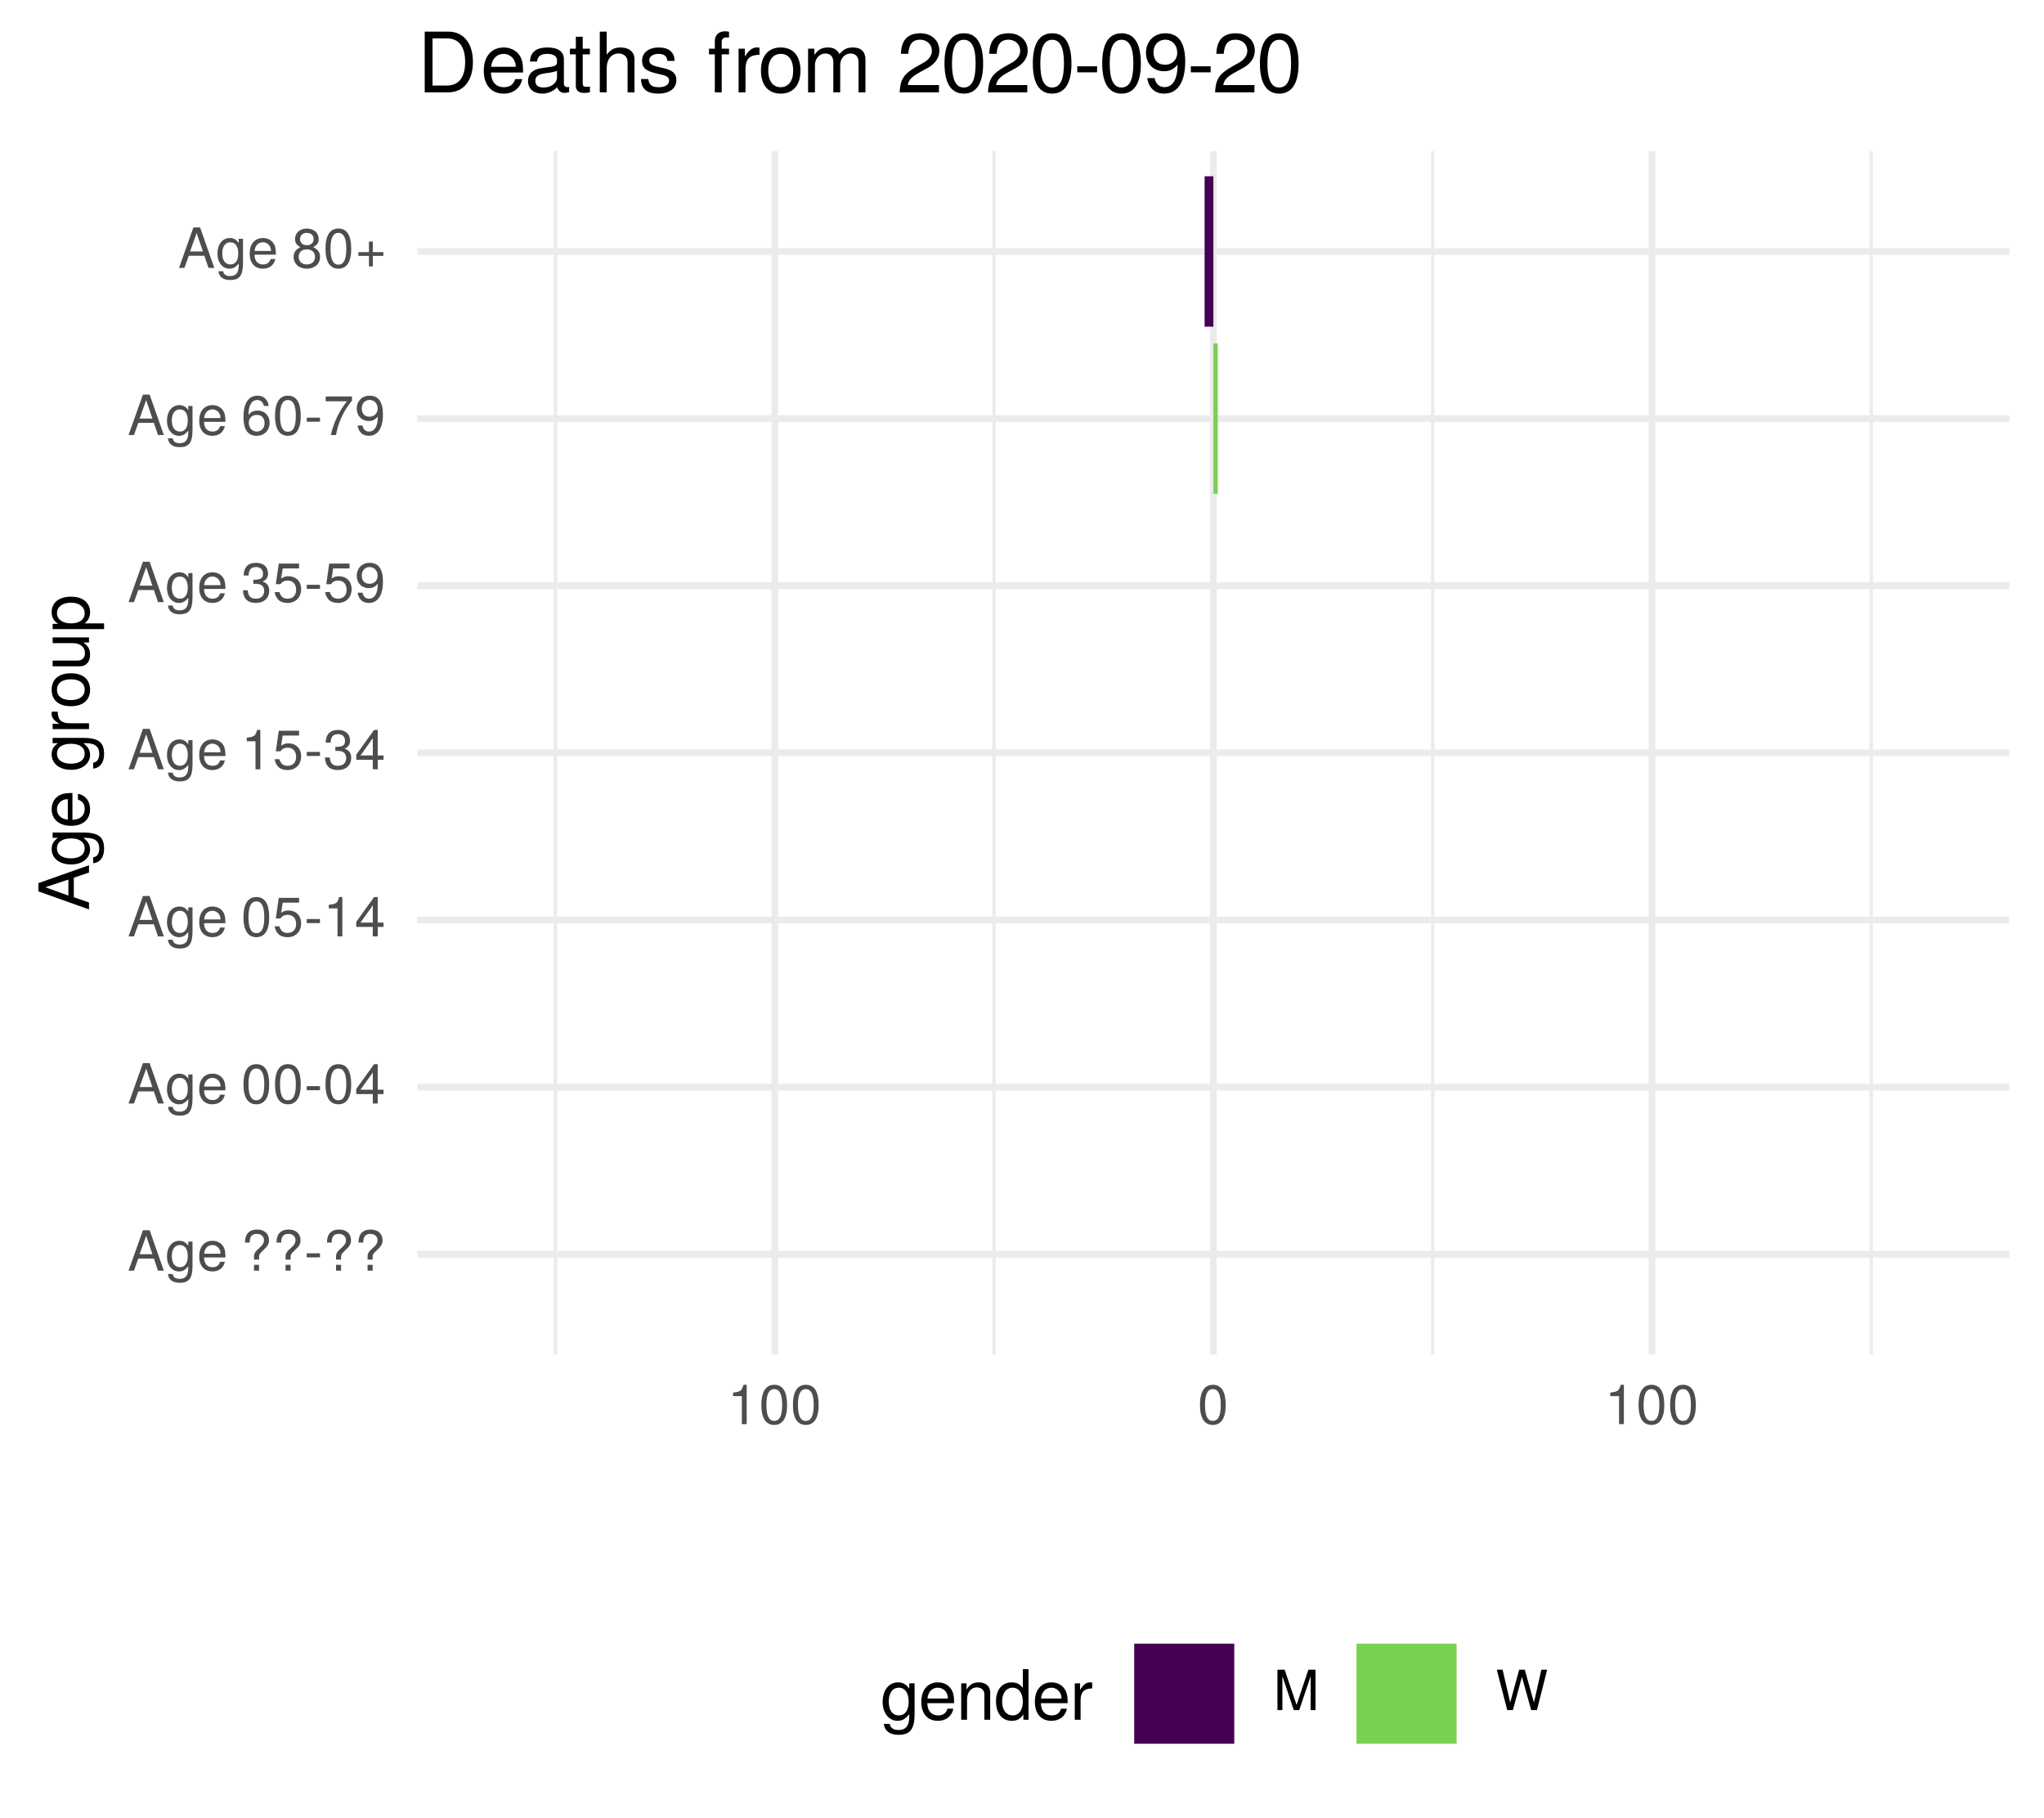
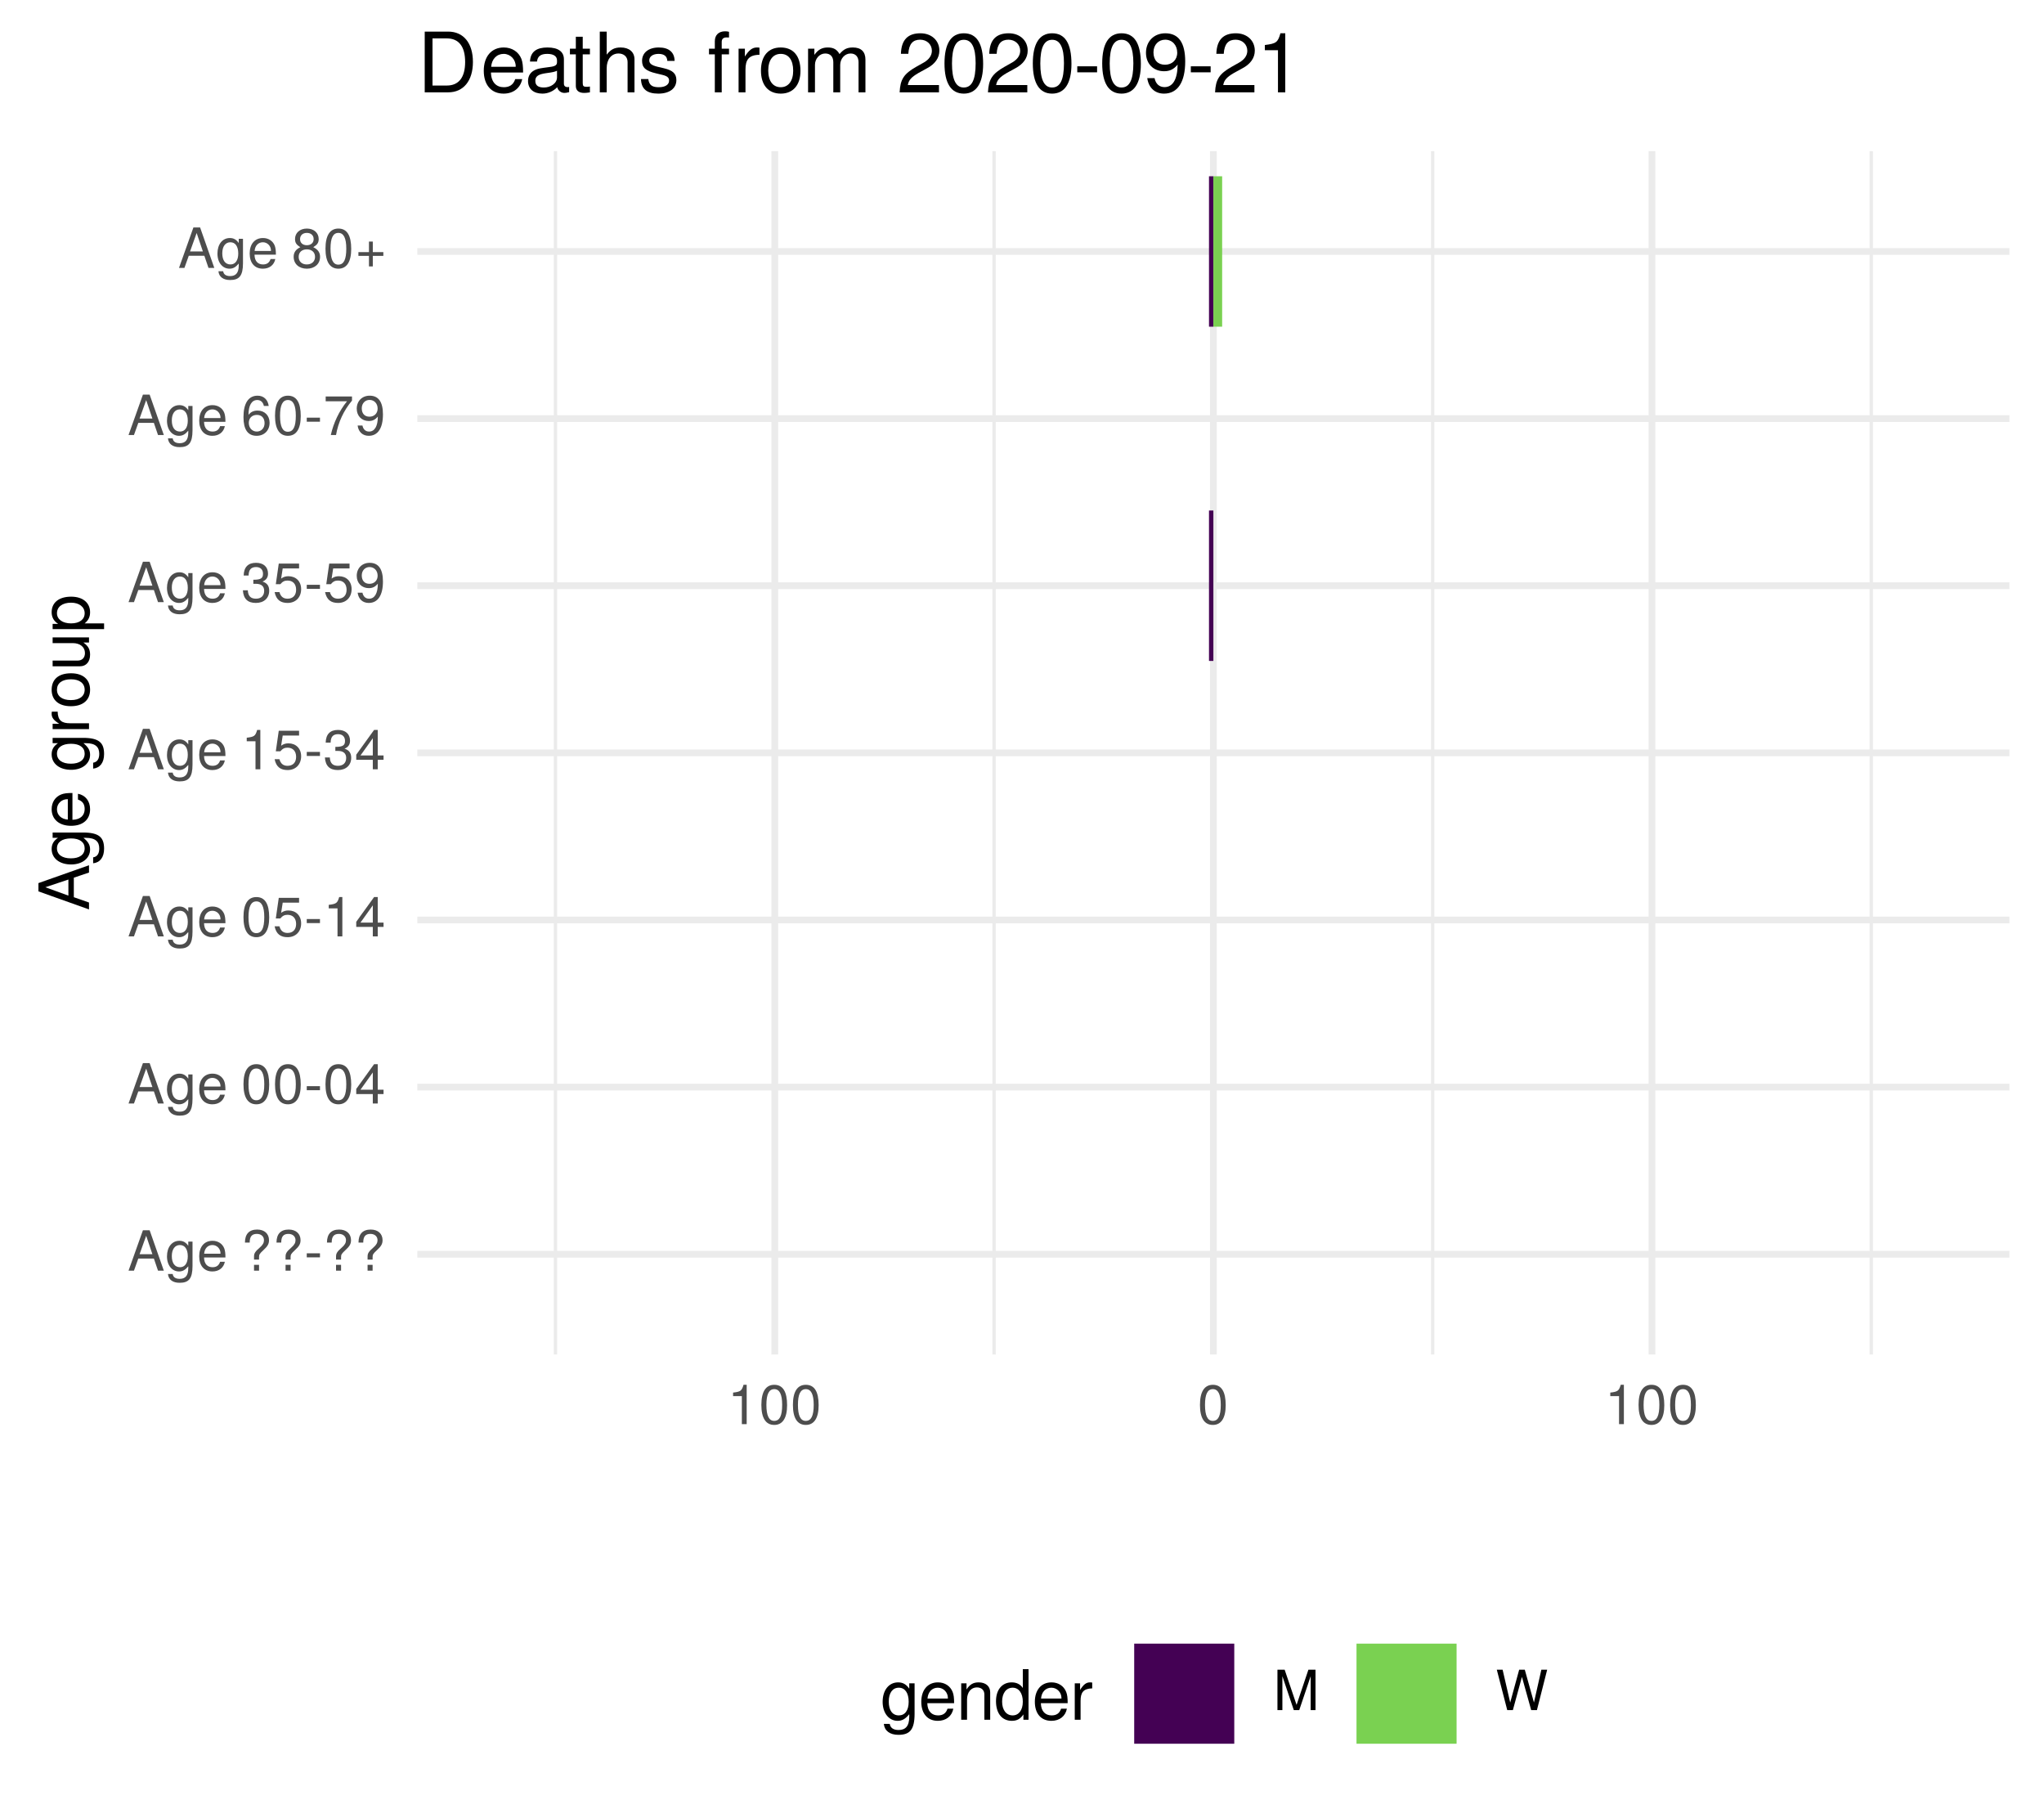
<svg xmlns="http://www.w3.org/2000/svg" xmlns:xlink="http://www.w3.org/1999/xlink" width="324pt" height="288pt" viewBox="0 0 324 288" version="1.1">
  <defs>
    <g>
      <symbol overflow="visible" id="glyph0-0">
        <path style="stroke:none;" d="" />
      </symbol>
      <symbol overflow="visible" id="glyph0-1">
        <path style="stroke:none;" d="M 5.75 0 L 3.5 -6.406 L 2.438 -6.406 L 0.156 0 L 1.016 0 L 1.703 -1.922 L 4.172 -1.922 L 4.828 0 Z M 3.938 -2.609 L 1.906 -2.609 L 2.953 -5.531 Z M 3.938 -2.609 " />
      </symbol>
      <symbol overflow="visible" id="glyph0-2">
        <path style="stroke:none;" d="M 4.297 -0.75 L 4.297 -4.609 L 3.625 -4.609 L 3.625 -3.938 C 3.25 -4.484 2.812 -4.734 2.219 -4.734 C 1.047 -4.734 0.25 -3.75 0.25 -2.266 C 0.25 -0.812 1.078 0.125 2.156 0.125 C 2.734 0.125 3.141 -0.109 3.625 -0.688 L 3.625 -0.391 C 3.625 0.828 3.125 1.297 2.266 1.297 C 1.688 1.297 1.234 1.094 1.156 0.531 L 0.406 0.531 C 0.484 1.406 1.156 1.922 2.25 1.922 C 3.688 1.922 4.297 1.281 4.297 -0.75 Z M 3.547 -2.281 C 3.547 -1.172 3.078 -0.547 2.312 -0.547 C 1.5 -0.547 1.016 -1.188 1.016 -2.312 C 1.016 -3.406 1.516 -4.062 2.297 -4.062 C 3.094 -4.062 3.547 -3.391 3.547 -2.281 Z M 3.547 -2.281 " />
      </symbol>
      <symbol overflow="visible" id="glyph0-3">
        <path style="stroke:none;" d="M 4.516 -2.094 C 4.516 -2.766 4.453 -3.188 4.328 -3.531 C 4.031 -4.281 3.328 -4.734 2.469 -4.734 C 1.172 -4.734 0.359 -3.797 0.359 -2.281 C 0.359 -0.766 1.156 0.125 2.453 0.125 C 3.5 0.125 4.234 -0.469 4.422 -1.406 L 3.672 -1.406 C 3.469 -0.797 3.062 -0.547 2.469 -0.547 C 1.703 -0.547 1.141 -1.031 1.125 -2.094 Z M 3.734 -2.75 C 3.734 -2.75 3.734 -2.703 3.719 -2.688 L 1.141 -2.688 C 1.203 -3.516 1.719 -4.062 2.453 -4.062 C 3.172 -4.062 3.734 -3.469 3.734 -2.75 Z M 3.734 -2.75 " />
      </symbol>
      <symbol overflow="visible" id="glyph0-4">
        <path style="stroke:none;" d="" />
      </symbol>
      <symbol overflow="visible" id="glyph0-5">
        <path style="stroke:none;" d="M 4.422 -4.828 C 4.422 -5.859 3.688 -6.516 2.547 -6.516 C 1.281 -6.516 0.609 -5.812 0.609 -4.453 L 1.359 -4.453 C 1.359 -5.422 1.719 -5.828 2.5 -5.828 C 3.172 -5.828 3.625 -5.422 3.625 -4.828 C 3.625 -4.422 3.438 -4.078 2.969 -3.672 C 2.453 -3.203 2.453 -3.203 2.297 -3 C 2.109 -2.75 2.047 -2.547 2.047 -2.234 L 2.047 -1.75 L 2.844 -1.75 L 2.844 -2.156 C 2.844 -2.547 2.938 -2.703 3.531 -3.25 C 4.203 -3.859 4.422 -4.25 4.422 -4.828 Z M 2.844 0 L 2.844 -0.922 L 2.047 -0.922 L 2.047 0 Z M 2.844 0 " />
      </symbol>
      <symbol overflow="visible" id="glyph0-6">
        <path style="stroke:none;" d="M 2.5 -2.109 L 2.5 -2.75 L 0.406 -2.75 L 0.406 -2.109 Z M 2.5 -2.109 " />
      </symbol>
      <symbol overflow="visible" id="glyph0-7">
        <path style="stroke:none;" d="M 4.453 -3 C 4.453 -5.156 3.781 -6.234 2.422 -6.234 C 1.078 -6.234 0.375 -5.141 0.375 -3.047 C 0.375 -0.953 1.078 0.125 2.422 0.125 C 3.734 0.125 4.453 -0.953 4.453 -3 Z M 3.672 -3.062 C 3.672 -1.297 3.266 -0.516 2.406 -0.516 C 1.578 -0.516 1.172 -1.344 1.172 -3.047 C 1.172 -4.75 1.578 -5.547 2.422 -5.547 C 3.25 -5.547 3.672 -4.734 3.672 -3.062 Z M 3.672 -3.062 " />
      </symbol>
      <symbol overflow="visible" id="glyph0-8">
        <path style="stroke:none;" d="M 4.578 -1.5 L 4.578 -2.188 L 3.656 -2.188 L 3.656 -6.234 L 3.078 -6.234 L 0.25 -2.312 L 0.25 -1.5 L 2.875 -1.5 L 2.875 0 L 3.656 0 L 3.656 -1.5 Z M 2.875 -2.188 L 0.922 -2.188 L 2.875 -4.922 Z M 2.875 -2.188 " />
      </symbol>
      <symbol overflow="visible" id="glyph0-9">
        <path style="stroke:none;" d="M 4.516 -2.062 C 4.516 -3.297 3.688 -4.109 2.5 -4.109 C 2.062 -4.109 1.703 -4 1.344 -3.734 L 1.594 -5.344 L 4.188 -5.344 L 4.188 -6.109 L 0.969 -6.109 L 0.5 -2.844 L 1.219 -2.844 C 1.578 -3.266 1.875 -3.422 2.359 -3.422 C 3.188 -3.422 3.719 -2.891 3.719 -1.969 C 3.719 -1.062 3.203 -0.547 2.359 -0.547 C 1.688 -0.547 1.266 -0.891 1.078 -1.594 L 0.312 -1.594 C 0.562 -0.359 1.266 0.125 2.375 0.125 C 3.641 0.125 4.516 -0.75 4.516 -2.062 Z M 4.516 -2.062 " />
      </symbol>
      <symbol overflow="visible" id="glyph0-10">
        <path style="stroke:none;" d="M 3.047 0 L 3.047 -6.234 L 2.547 -6.234 C 2.266 -5.281 2.094 -5.141 0.891 -5 L 0.891 -4.438 L 2.281 -4.438 L 2.281 0 Z M 3.047 0 " />
      </symbol>
      <symbol overflow="visible" id="glyph0-11">
        <path style="stroke:none;" d="M 4.453 -1.812 C 4.453 -2.562 4.141 -3.016 3.391 -3.266 C 3.969 -3.5 4.266 -3.891 4.266 -4.516 C 4.266 -5.594 3.547 -6.234 2.359 -6.234 C 1.109 -6.234 0.438 -5.547 0.406 -4.219 L 1.188 -4.219 C 1.203 -5.141 1.578 -5.562 2.375 -5.562 C 3.062 -5.562 3.469 -5.156 3.469 -4.5 C 3.469 -3.828 3.188 -3.547 1.938 -3.547 L 1.938 -2.906 L 2.359 -2.906 C 3.219 -2.906 3.656 -2.5 3.656 -1.797 C 3.656 -1.016 3.172 -0.547 2.359 -0.547 C 1.516 -0.547 1.109 -0.969 1.062 -1.875 L 0.281 -1.875 C 0.375 -0.5 1.062 0.125 2.344 0.125 C 3.625 0.125 4.453 -0.641 4.453 -1.812 Z M 4.453 -1.812 " />
      </symbol>
      <symbol overflow="visible" id="glyph0-12">
        <path style="stroke:none;" d="M 4.484 -3.266 C 4.484 -5.219 3.797 -6.234 2.375 -6.234 C 1.188 -6.234 0.328 -5.391 0.328 -4.172 C 0.328 -3.016 1.125 -2.219 2.25 -2.219 C 2.844 -2.219 3.266 -2.438 3.672 -2.922 C 3.672 -1.406 3.172 -0.547 2.281 -0.547 C 1.734 -0.547 1.359 -0.891 1.234 -1.5 L 0.469 -1.5 C 0.609 -0.469 1.281 0.125 2.234 0.125 C 3.688 0.125 4.484 -1.109 4.484 -3.266 Z M 3.641 -4.188 C 3.641 -3.422 3.094 -2.906 2.344 -2.906 C 1.594 -2.906 1.125 -3.391 1.125 -4.234 C 1.125 -5.016 1.656 -5.562 2.359 -5.562 C 3.094 -5.562 3.641 -5 3.641 -4.188 Z M 3.641 -4.188 " />
      </symbol>
      <symbol overflow="visible" id="glyph0-13">
        <path style="stroke:none;" d="M 4.516 -1.938 C 4.516 -3.094 3.719 -3.875 2.609 -3.875 C 1.984 -3.875 1.5 -3.641 1.172 -3.188 C 1.172 -4.703 1.672 -5.547 2.562 -5.547 C 3.109 -5.547 3.484 -5.203 3.609 -4.609 L 4.375 -4.609 C 4.234 -5.625 3.562 -6.234 2.609 -6.234 C 1.156 -6.234 0.375 -5.016 0.375 -2.844 C 0.375 -0.891 1.047 0.125 2.469 0.125 C 3.656 0.125 4.516 -0.719 4.516 -1.938 Z M 3.719 -1.875 C 3.719 -1.094 3.188 -0.547 2.484 -0.547 C 1.766 -0.547 1.219 -1.125 1.219 -1.922 C 1.219 -2.688 1.734 -3.188 2.5 -3.188 C 3.25 -3.188 3.719 -2.703 3.719 -1.875 Z M 3.719 -1.875 " />
      </symbol>
      <symbol overflow="visible" id="glyph0-14">
        <path style="stroke:none;" d="M 4.578 -5.453 L 4.578 -6.109 L 0.406 -6.109 L 0.406 -5.344 L 3.781 -5.344 C 2.531 -3.781 1.656 -1.953 1.219 0 L 2.047 0 C 2.391 -2.016 3.266 -3.891 4.578 -5.453 Z M 4.578 -5.453 " />
      </symbol>
      <symbol overflow="visible" id="glyph0-15">
        <path style="stroke:none;" d="M 4.516 -1.766 C 4.516 -2.453 4.156 -2.938 3.438 -3.281 C 4.078 -3.672 4.297 -3.984 4.297 -4.578 C 4.297 -5.547 3.531 -6.234 2.422 -6.234 C 1.312 -6.234 0.547 -5.547 0.547 -4.578 C 0.547 -4 0.75 -3.672 1.391 -3.281 C 0.672 -2.938 0.328 -2.453 0.328 -1.766 C 0.328 -0.625 1.188 0.125 2.422 0.125 C 3.656 0.125 4.516 -0.625 4.516 -1.766 Z M 3.5 -4.562 C 3.5 -3.969 3.062 -3.594 2.422 -3.594 C 1.766 -3.594 1.344 -3.969 1.344 -4.562 C 1.344 -5.156 1.766 -5.547 2.422 -5.547 C 3.078 -5.547 3.5 -5.156 3.5 -4.562 Z M 3.719 -1.75 C 3.719 -1.016 3.188 -0.547 2.406 -0.547 C 1.641 -0.547 1.125 -1.016 1.125 -1.75 C 1.125 -2.484 1.641 -2.938 2.422 -2.938 C 3.188 -2.938 3.719 -2.484 3.719 -1.75 Z M 3.719 -1.75 " />
      </symbol>
      <symbol overflow="visible" id="glyph0-16">
        <path style="stroke:none;" d="M 4.547 -1.906 L 4.547 -2.5 L 2.875 -2.5 L 2.875 -4.172 L 2.266 -4.172 L 2.266 -2.5 L 0.594 -2.5 L 0.594 -1.906 L 2.266 -1.906 L 2.266 -0.234 L 2.875 -0.234 L 2.875 -1.906 Z M 4.547 -1.906 " />
      </symbol>
      <symbol overflow="visible" id="glyph0-17">
        <path style="stroke:none;" d="M 6.688 0 L 6.688 -6.406 L 5.562 -6.406 L 3.688 -0.828 L 1.797 -6.406 L 0.656 -6.406 L 0.656 0 L 1.438 0 L 1.438 -5.375 L 3.25 0 L 4.109 0 L 5.922 -5.375 L 5.922 0 Z M 6.688 0 " />
      </symbol>
      <symbol overflow="visible" id="glyph0-18">
        <path style="stroke:none;" d="M 8.172 -6.406 L 7.25 -6.406 L 6.078 -1.203 L 4.625 -6.406 L 3.734 -6.406 L 2.312 -1.203 L 1.109 -6.406 L 0.188 -6.406 L 1.844 0 L 2.734 0 L 4.172 -5.266 L 5.641 0 L 6.547 0 Z M 8.172 -6.406 " />
      </symbol>
      <symbol overflow="visible" id="glyph1-0">
        <path style="stroke:none;" d="" />
      </symbol>
      <symbol overflow="visible" id="glyph1-1">
        <path style="stroke:none;" d="M 0 -7.188 L -8.016 -4.359 L -8.016 -3.047 L 0 -0.188 L 0 -1.281 L -2.406 -2.125 L -2.406 -5.219 L 0 -6.031 Z M -3.266 -4.922 L -3.266 -2.375 L -6.922 -3.703 Z M -3.266 -4.922 " />
      </symbol>
      <symbol overflow="visible" id="glyph1-2">
        <path style="stroke:none;" d="M -0.953 -5.375 L -5.766 -5.375 L -5.766 -4.531 L -4.922 -4.531 C -5.609 -4.062 -5.922 -3.516 -5.922 -2.766 C -5.922 -1.312 -4.703 -0.312 -2.828 -0.312 C -1.016 -0.312 0.172 -1.344 0.172 -2.688 C 0.172 -3.422 -0.141 -3.922 -0.875 -4.531 L -0.484 -4.531 C 1.047 -4.531 1.625 -3.906 1.625 -2.844 C 1.625 -2.109 1.359 -1.547 0.656 -1.438 L 0.656 -0.5 C 1.75 -0.609 2.391 -1.453 2.391 -2.812 C 2.391 -4.609 1.594 -5.375 -0.953 -5.375 Z M -2.844 -4.438 C -1.469 -4.438 -0.688 -3.844 -0.688 -2.875 C -0.688 -1.875 -1.484 -1.281 -2.875 -1.281 C -4.266 -1.281 -5.078 -1.891 -5.078 -2.875 C -5.078 -3.859 -4.25 -4.438 -2.844 -4.438 Z M -2.844 -4.438 " />
      </symbol>
      <symbol overflow="visible" id="glyph1-3">
        <path style="stroke:none;" d="M -2.625 -5.641 C -3.453 -5.641 -3.984 -5.578 -4.406 -5.406 C -5.359 -5.031 -5.922 -4.156 -5.922 -3.078 C -5.922 -1.469 -4.734 -0.438 -2.844 -0.438 C -0.953 -0.438 0.172 -1.438 0.172 -3.062 C 0.172 -4.375 -0.578 -5.297 -1.75 -5.516 L -1.75 -4.594 C -0.984 -4.344 -0.688 -3.828 -0.688 -3.094 C -0.688 -2.141 -1.297 -1.422 -2.625 -1.391 Z M -3.438 -4.656 C -3.438 -4.656 -3.391 -4.656 -3.359 -4.656 L -3.359 -1.422 C -4.391 -1.5 -5.078 -2.141 -5.078 -3.062 C -5.078 -3.969 -4.328 -4.656 -3.438 -4.656 Z M -3.438 -4.656 " />
      </symbol>
      <symbol overflow="visible" id="glyph1-4">
        <path style="stroke:none;" d="" />
      </symbol>
      <symbol overflow="visible" id="glyph1-5">
        <path style="stroke:none;" d="M -4.969 -3.531 L -5.891 -3.531 C -5.922 -3.375 -5.922 -3.297 -5.922 -3.172 C -5.922 -2.578 -5.578 -2.141 -4.719 -1.609 L -5.766 -1.609 L -5.766 -0.766 L 0 -0.766 L 0 -1.688 L -2.984 -1.688 C -4.297 -1.688 -4.938 -2.109 -4.969 -3.531 Z M -4.969 -3.531 " />
      </symbol>
      <symbol overflow="visible" id="glyph1-6">
        <path style="stroke:none;" d="M -2.844 -5.609 C -4.828 -5.609 -5.922 -4.656 -5.922 -2.984 C -5.922 -1.375 -4.812 -0.391 -2.875 -0.391 C -0.953 -0.391 0.172 -1.359 0.172 -3 C 0.172 -4.625 -0.953 -5.609 -2.844 -5.609 Z M -2.844 -4.656 C -1.5 -4.656 -0.688 -4.016 -0.688 -3 C -0.688 -1.984 -1.484 -1.359 -2.875 -1.359 C -4.266 -1.359 -5.078 -1.984 -5.078 -3 C -5.078 -4.031 -4.281 -4.656 -2.844 -4.656 Z M -2.844 -4.656 " />
      </symbol>
      <symbol overflow="visible" id="glyph1-7">
        <path style="stroke:none;" d="M 0 -5.297 L -5.766 -5.297 L -5.766 -4.391 L -2.578 -4.391 C -1.406 -4.391 -0.641 -3.766 -0.641 -2.812 C -0.641 -2.094 -1.078 -1.625 -1.766 -1.625 L -5.766 -1.625 L -5.766 -0.719 L -1.406 -0.719 C -0.453 -0.719 0.172 -1.438 0.172 -2.547 C 0.172 -3.406 -0.125 -3.938 -0.891 -4.484 L 0 -4.484 Z M 0 -5.297 " />
      </symbol>
      <symbol overflow="visible" id="glyph1-8">
        <path style="stroke:none;" d="M -2.828 -5.75 C -4.766 -5.75 -5.922 -4.812 -5.922 -3.281 C -5.922 -2.5 -5.578 -1.875 -4.891 -1.438 L -5.766 -1.438 L -5.766 -0.609 L 2.391 -0.609 L 2.391 -1.516 L -0.688 -1.516 C -0.094 -2 0.172 -2.547 0.172 -3.281 C 0.172 -4.781 -0.984 -5.75 -2.828 -5.75 Z M -2.844 -4.797 C -1.547 -4.797 -0.688 -4.125 -0.688 -3.125 C -0.688 -2.156 -1.484 -1.516 -2.844 -1.516 C -4.188 -1.516 -5.078 -2.156 -5.078 -3.125 C -5.078 -4.141 -4.219 -4.797 -2.844 -4.797 Z M -2.844 -4.797 " />
      </symbol>
      <symbol overflow="visible" id="glyph2-0">
        <path style="stroke:none;" d="" />
      </symbol>
      <symbol overflow="visible" id="glyph2-1">
        <path style="stroke:none;" d="M 5.375 -0.953 L 5.375 -5.766 L 4.531 -5.766 L 4.531 -4.922 C 4.062 -5.609 3.516 -5.922 2.766 -5.922 C 1.312 -5.922 0.312 -4.703 0.312 -2.828 C 0.312 -1.016 1.344 0.172 2.688 0.172 C 3.422 0.172 3.922 -0.141 4.531 -0.875 L 4.531 -0.484 C 4.531 1.047 3.906 1.625 2.844 1.625 C 2.109 1.625 1.547 1.359 1.438 0.656 L 0.5 0.656 C 0.609 1.75 1.453 2.391 2.812 2.391 C 4.609 2.391 5.375 1.594 5.375 -0.953 Z M 4.438 -2.844 C 4.438 -1.469 3.844 -0.688 2.875 -0.688 C 1.875 -0.688 1.281 -1.484 1.281 -2.875 C 1.281 -4.266 1.891 -5.078 2.875 -5.078 C 3.859 -5.078 4.438 -4.25 4.438 -2.844 Z M 4.438 -2.844 " />
      </symbol>
      <symbol overflow="visible" id="glyph2-2">
        <path style="stroke:none;" d="M 5.641 -2.625 C 5.641 -3.453 5.578 -3.984 5.406 -4.406 C 5.031 -5.359 4.156 -5.922 3.078 -5.922 C 1.469 -5.922 0.438 -4.734 0.438 -2.844 C 0.438 -0.953 1.438 0.172 3.062 0.172 C 4.375 0.172 5.297 -0.578 5.516 -1.75 L 4.594 -1.75 C 4.344 -0.984 3.828 -0.688 3.094 -0.688 C 2.141 -0.688 1.422 -1.297 1.391 -2.625 Z M 4.656 -3.438 C 4.656 -3.438 4.656 -3.391 4.656 -3.359 L 1.422 -3.359 C 1.5 -4.391 2.141 -5.078 3.062 -5.078 C 3.969 -5.078 4.656 -4.328 4.656 -3.438 Z M 4.656 -3.438 " />
      </symbol>
      <symbol overflow="visible" id="glyph2-3">
        <path style="stroke:none;" d="M 5.359 0 L 5.359 -4.359 C 5.359 -5.312 4.641 -5.922 3.531 -5.922 C 2.672 -5.922 2.125 -5.594 1.609 -4.797 L 1.609 -5.766 L 0.766 -5.766 L 0.766 0 L 1.688 0 L 1.688 -3.172 C 1.688 -4.359 2.328 -5.125 3.25 -5.125 C 3.984 -5.125 4.438 -4.688 4.438 -4 L 4.438 0 Z M 5.359 0 " />
      </symbol>
      <symbol overflow="visible" id="glyph2-4">
        <path style="stroke:none;" d="M 5.438 0 L 5.438 -8.016 L 4.531 -8.016 L 4.531 -5.031 C 4.141 -5.625 3.531 -5.922 2.766 -5.922 C 1.266 -5.922 0.281 -4.781 0.281 -2.938 C 0.281 -0.984 1.25 0.172 2.797 0.172 C 3.594 0.172 4.141 -0.125 4.625 -0.844 L 4.625 0 Z M 4.531 -2.859 C 4.531 -1.531 3.891 -0.688 2.922 -0.688 C 1.906 -0.688 1.25 -1.547 1.25 -2.875 C 1.25 -4.219 1.906 -5.078 2.922 -5.078 C 3.906 -5.078 4.531 -4.188 4.531 -2.859 Z M 4.531 -2.859 " />
      </symbol>
      <symbol overflow="visible" id="glyph2-5">
        <path style="stroke:none;" d="M 3.531 -4.969 L 3.531 -5.891 C 3.375 -5.922 3.297 -5.922 3.172 -5.922 C 2.578 -5.922 2.141 -5.578 1.609 -4.719 L 1.609 -5.766 L 0.766 -5.766 L 0.766 0 L 1.688 0 L 1.688 -2.984 C 1.688 -4.297 2.109 -4.938 3.531 -4.969 Z M 3.531 -4.969 " />
      </symbol>
      <symbol overflow="visible" id="glyph3-0">
        <path style="stroke:none;" d="" />
      </symbol>
      <symbol overflow="visible" id="glyph3-1">
        <path style="stroke:none;" d="M 8.812 -4.812 C 8.812 -7.797 7.328 -9.625 4.891 -9.625 L 1.172 -9.625 L 1.172 0 L 4.891 0 C 7.312 0 8.812 -1.828 8.812 -4.812 Z M 7.578 -4.812 C 7.578 -2.375 6.578 -1.078 4.672 -1.078 L 2.406 -1.078 L 2.406 -8.547 L 4.672 -8.547 C 6.578 -8.547 7.578 -7.266 7.578 -4.812 Z M 7.578 -4.812 " />
      </symbol>
      <symbol overflow="visible" id="glyph3-2">
        <path style="stroke:none;" d="M 6.766 -3.141 C 6.766 -4.141 6.688 -4.781 6.5 -5.297 C 6.047 -6.438 4.984 -7.109 3.703 -7.109 C 1.766 -7.109 0.531 -5.688 0.531 -3.422 C 0.531 -1.156 1.734 0.203 3.672 0.203 C 5.25 0.203 6.344 -0.703 6.625 -2.094 L 5.516 -2.094 C 5.219 -1.188 4.594 -0.812 3.703 -0.812 C 2.562 -0.812 1.703 -1.562 1.672 -3.141 Z M 5.594 -4.125 C 5.594 -4.125 5.594 -4.062 5.578 -4.047 L 1.703 -4.047 C 1.797 -5.266 2.578 -6.094 3.688 -6.094 C 4.766 -6.094 5.594 -5.203 5.594 -4.125 Z M 5.594 -4.125 " />
      </symbol>
      <symbol overflow="visible" id="glyph3-3">
        <path style="stroke:none;" d="M 7.062 -0.031 L 7.062 -0.859 C 6.938 -0.828 6.891 -0.828 6.828 -0.828 C 6.438 -0.828 6.234 -1.031 6.234 -1.375 L 6.234 -5.234 C 6.234 -6.453 5.328 -7.109 3.625 -7.109 C 1.953 -7.109 0.922 -6.469 0.859 -4.875 L 1.969 -4.875 C 2.062 -5.719 2.562 -6.094 3.594 -6.094 C 4.578 -6.094 5.141 -5.734 5.141 -5.062 L 5.141 -4.781 C 5.141 -4.312 4.859 -4.125 3.984 -4.016 C 2.422 -3.812 2.188 -3.766 1.766 -3.594 C 0.969 -3.266 0.547 -2.641 0.547 -1.797 C 0.547 -0.547 1.422 0.203 2.828 0.203 C 3.703 0.203 4.562 -0.172 5.172 -0.812 C 5.297 -0.297 5.766 0.094 6.312 0.094 C 6.531 0.094 6.703 0.062 7.062 -0.031 Z M 5.141 -2.391 C 5.141 -1.406 4.125 -0.766 3.062 -0.766 C 2.203 -0.766 1.703 -1.062 1.703 -1.828 C 1.703 -2.547 2.188 -2.859 3.359 -3.031 C 4.531 -3.188 4.766 -3.25 5.141 -3.422 Z M 5.141 -2.391 " />
      </symbol>
      <symbol overflow="visible" id="glyph3-4">
        <path style="stroke:none;" d="M 3.359 0 L 3.359 -0.922 C 3.203 -0.891 3.031 -0.875 2.828 -0.875 C 2.344 -0.875 2.219 -1 2.219 -1.484 L 2.219 -6.016 L 3.359 -6.016 L 3.359 -6.922 L 2.219 -6.922 L 2.219 -8.812 L 1.125 -8.812 L 1.125 -6.922 L 0.188 -6.922 L 0.188 -6.016 L 1.125 -6.016 L 1.125 -1 C 1.125 -0.297 1.594 0.094 2.453 0.094 C 2.719 0.094 2.984 0.062 3.359 0 Z M 3.359 0 " />
      </symbol>
      <symbol overflow="visible" id="glyph3-5">
        <path style="stroke:none;" d="M 6.422 0 L 6.422 -5.234 C 6.422 -6.391 5.578 -7.109 4.234 -7.109 C 3.266 -7.109 2.672 -6.812 2.016 -5.969 L 2.016 -9.625 L 0.922 -9.625 L 0.922 0 L 2.016 0 L 2.016 -3.812 C 2.016 -5.234 2.766 -6.156 3.891 -6.156 C 4.672 -6.156 5.328 -5.703 5.328 -4.797 L 5.328 0 Z M 6.422 0 " />
      </symbol>
      <symbol overflow="visible" id="glyph3-6">
        <path style="stroke:none;" d="M 6.062 -1.938 C 6.062 -2.969 5.484 -3.484 4.109 -3.812 L 3.047 -4.062 C 2.156 -4.281 1.766 -4.562 1.766 -5.062 C 1.766 -5.688 2.344 -6.094 3.234 -6.094 C 4.125 -6.094 4.594 -5.719 4.625 -4.984 L 5.781 -4.984 C 5.766 -6.344 4.875 -7.109 3.281 -7.109 C 1.656 -7.109 0.625 -6.281 0.625 -5 C 0.625 -3.922 1.172 -3.406 2.812 -3.016 L 3.844 -2.766 C 4.609 -2.578 4.906 -2.344 4.906 -1.844 C 4.906 -1.203 4.266 -0.812 3.297 -0.812 C 2.312 -0.812 1.75 -1.062 1.609 -2.109 L 0.453 -2.109 C 0.5 -0.516 1.406 0.203 3.203 0.203 C 4.953 0.203 6.062 -0.609 6.062 -1.938 Z M 6.062 -1.938 " />
      </symbol>
      <symbol overflow="visible" id="glyph3-7">
        <path style="stroke:none;" d="" />
      </symbol>
      <symbol overflow="visible" id="glyph3-8">
        <path style="stroke:none;" d="M 3.406 -6.016 L 3.406 -6.922 L 2.25 -6.922 L 2.25 -8 C 2.25 -8.469 2.516 -8.703 3.031 -8.703 C 3.109 -8.703 3.156 -8.703 3.406 -8.688 L 3.406 -9.594 C 3.156 -9.656 3.016 -9.672 2.781 -9.672 C 1.766 -9.672 1.156 -9.078 1.156 -8.094 L 1.156 -6.922 L 0.234 -6.922 L 0.234 -6.016 L 1.156 -6.016 L 1.156 0 L 2.25 0 L 2.25 -6.016 Z M 3.406 -6.016 " />
      </symbol>
      <symbol overflow="visible" id="glyph3-9">
        <path style="stroke:none;" d="M 4.234 -5.953 L 4.234 -7.078 C 4.047 -7.109 3.969 -7.109 3.812 -7.109 C 3.109 -7.109 2.562 -6.688 1.922 -5.672 L 1.922 -6.922 L 0.922 -6.922 L 0.922 0 L 2.016 0 L 2.016 -3.594 C 2.016 -5.156 2.531 -5.922 4.234 -5.953 Z M 4.234 -5.953 " />
      </symbol>
      <symbol overflow="visible" id="glyph3-10">
        <path style="stroke:none;" d="M 6.734 -3.406 C 6.734 -5.797 5.578 -7.109 3.594 -7.109 C 1.656 -7.109 0.469 -5.781 0.469 -3.453 C 0.469 -1.141 1.641 0.203 3.609 0.203 C 5.547 0.203 6.734 -1.141 6.734 -3.406 Z M 5.578 -3.422 C 5.578 -1.797 4.812 -0.812 3.609 -0.812 C 2.375 -0.812 1.625 -1.781 1.625 -3.453 C 1.625 -5.125 2.375 -6.094 3.609 -6.094 C 4.844 -6.094 5.578 -5.141 5.578 -3.422 Z M 5.578 -3.422 " />
      </symbol>
      <symbol overflow="visible" id="glyph3-11">
        <path style="stroke:none;" d="M 10.031 0 L 10.031 -5.188 C 10.031 -6.438 9.344 -7.109 8.047 -7.109 C 7.125 -7.109 6.578 -6.844 5.922 -6.062 C 5.516 -6.797 4.969 -7.109 4.062 -7.109 C 3.141 -7.109 2.531 -6.766 1.938 -5.938 L 1.938 -6.922 L 0.938 -6.922 L 0.938 0 L 2.031 0 L 2.031 -4.344 C 2.031 -5.344 2.766 -6.156 3.656 -6.156 C 4.469 -6.156 4.938 -5.656 4.938 -4.766 L 4.938 0 L 6.031 0 L 6.031 -4.344 C 6.031 -5.344 6.766 -6.156 7.672 -6.156 C 8.469 -6.156 8.938 -5.641 8.938 -4.766 L 8.938 0 Z M 10.031 0 " />
      </symbol>
      <symbol overflow="visible" id="glyph3-12">
        <path style="stroke:none;" d="M 6.75 -6.609 C 6.75 -8.203 5.516 -9.359 3.75 -9.359 C 1.828 -9.359 0.719 -8.391 0.656 -6.109 L 1.828 -6.109 C 1.922 -7.688 2.562 -8.344 3.703 -8.344 C 4.766 -8.344 5.562 -7.594 5.562 -6.594 C 5.562 -5.844 5.125 -5.219 4.297 -4.734 L 3.078 -4.047 C 1.125 -2.938 0.547 -2.062 0.453 0 L 6.688 0 L 6.688 -1.156 L 1.75 -1.156 C 1.875 -1.922 2.297 -2.406 3.453 -3.078 L 4.766 -3.797 C 6.078 -4.484 6.75 -5.469 6.75 -6.609 Z M 6.75 -6.609 " />
      </symbol>
      <symbol overflow="visible" id="glyph3-13">
        <path style="stroke:none;" d="M 6.688 -4.5 C 6.688 -7.75 5.672 -9.359 3.625 -9.359 C 1.609 -9.359 0.562 -7.719 0.562 -4.578 C 0.562 -1.422 1.625 0.203 3.625 0.203 C 5.609 0.203 6.688 -1.422 6.688 -4.5 Z M 5.5 -4.609 C 5.5 -1.953 4.891 -0.766 3.609 -0.766 C 2.375 -0.766 1.75 -2 1.75 -4.562 C 1.75 -7.125 2.375 -8.328 3.625 -8.328 C 4.891 -8.328 5.5 -7.109 5.5 -4.609 Z M 5.5 -4.609 " />
      </symbol>
      <symbol overflow="visible" id="glyph3-14">
        <path style="stroke:none;" d="M 3.75 -3.172 L 3.75 -4.125 L 0.609 -4.125 L 0.609 -3.172 Z M 3.75 -3.172 " />
      </symbol>
      <symbol overflow="visible" id="glyph3-15">
        <path style="stroke:none;" d="M 6.719 -4.891 C 6.719 -7.828 5.703 -9.359 3.562 -9.359 C 1.781 -9.359 0.5 -8.094 0.5 -6.266 C 0.5 -4.516 1.688 -3.344 3.375 -3.344 C 4.266 -3.344 4.906 -3.656 5.516 -4.391 C 5.5 -2.094 4.766 -0.828 3.438 -0.828 C 2.609 -0.828 2.047 -1.344 1.859 -2.25 L 0.703 -2.25 C 0.922 -0.719 1.922 0.203 3.359 0.203 C 5.547 0.203 6.719 -1.656 6.719 -4.891 Z M 5.453 -6.281 C 5.453 -5.141 4.641 -4.375 3.516 -4.375 C 2.391 -4.375 1.688 -5.094 1.688 -6.344 C 1.688 -7.531 2.484 -8.344 3.547 -8.344 C 4.641 -8.344 5.453 -7.5 5.453 -6.281 Z M 5.453 -6.281 " />
      </symbol>
+       <symbol overflow="visible" id="glyph3-16">
+         <path style="stroke:none;" d="M 4.578 0 L 4.578 -9.359 L 3.812 -9.359 C 3.406 -7.922 3.141 -7.719 1.344 -7.5 L 1.344 -6.672 L 3.422 -6.672 L 3.422 0 Z M 4.578 0 " />
+       </symbol>
    </g>
    <clipPath id="clip1">
      <path d="M 87 23.957 L 89 23.957 L 89 214.648 L 87 214.648 Z M 87 23.957 " />
    </clipPath>
    <clipPath id="clip2">
      <path d="M 157 23.957 L 158 23.957 L 158 214.648 L 157 214.648 Z M 157 23.957 " />
    </clipPath>
    <clipPath id="clip3">
      <path d="M 226 23.957 L 228 23.957 L 228 214.648 L 226 214.648 Z M 226 23.957 " />
    </clipPath>
    <clipPath id="clip4">
      <path d="M 296 23.957 L 297 23.957 L 297 214.648 L 296 214.648 Z M 296 23.957 " />
    </clipPath>
    <clipPath id="clip5">
      <path d="M 66.152 198 L 318.523 198 L 318.523 200 L 66.152 200 Z M 66.152 198 " />
    </clipPath>
    <clipPath id="clip6">
      <path d="M 66.152 171 L 318.523 171 L 318.523 173 L 66.152 173 Z M 66.152 171 " />
    </clipPath>
    <clipPath id="clip7">
      <path d="M 66.152 145 L 318.523 145 L 318.523 147 L 66.152 147 Z M 66.152 145 " />
    </clipPath>
    <clipPath id="clip8">
      <path d="M 66.152 118 L 318.523 118 L 318.523 120 L 66.152 120 Z M 66.152 118 " />
    </clipPath>
    <clipPath id="clip9">
      <path d="M 66.152 92 L 318.523 92 L 318.523 94 L 66.152 94 Z M 66.152 92 " />
    </clipPath>
    <clipPath id="clip10">
      <path d="M 66.152 65 L 318.523 65 L 318.523 67 L 66.152 67 Z M 66.152 65 " />
    </clipPath>
    <clipPath id="clip11">
      <path d="M 66.152 39 L 318.523 39 L 318.523 41 L 66.152 41 Z M 66.152 39 " />
    </clipPath>
    <clipPath id="clip12">
      <path d="M 122 23.957 L 124 23.957 L 124 214.648 L 122 214.648 Z M 122 23.957 " />
    </clipPath>
    <clipPath id="clip13">
      <path d="M 191 23.957 L 193 23.957 L 193 214.648 L 191 214.648 Z M 191 23.957 " />
    </clipPath>
    <clipPath id="clip14">
      <path d="M 261 23.957 L 263 23.957 L 263 214.648 L 261 214.648 Z M 261 23.957 " />
    </clipPath>
  </defs>
-   <g id="surface2666">
+   <g id="surface2676">
    <rect x="0" y="0" width="324" height="288" style="fill:rgb(100%,100%,100%);fill-opacity:1;stroke:none;" />
    <g clip-path="url(#clip1)" clip-rule="nonzero">
      <path style="fill:none;stroke-width:0.533;stroke-linecap:butt;stroke-linejoin:round;stroke:rgb(92.157%,92.157%,92.157%);stroke-opacity:1;stroke-miterlimit:10;" d="M 88.051 214.652 L 88.051 23.957 " />
    </g>
    <g clip-path="url(#clip2)" clip-rule="nonzero">
      <path style="fill:none;stroke-width:0.533;stroke-linecap:butt;stroke-linejoin:round;stroke:rgb(92.157%,92.157%,92.157%);stroke-opacity:1;stroke-miterlimit:10;" d="M 157.574 214.652 L 157.574 23.957 " />
    </g>
    <g clip-path="url(#clip3)" clip-rule="nonzero">
      <path style="fill:none;stroke-width:0.533;stroke-linecap:butt;stroke-linejoin:round;stroke:rgb(92.157%,92.157%,92.157%);stroke-opacity:1;stroke-miterlimit:10;" d="M 227.098 214.652 L 227.098 23.957 " />
    </g>
    <g clip-path="url(#clip4)" clip-rule="nonzero">
      <path style="fill:none;stroke-width:0.533;stroke-linecap:butt;stroke-linejoin:round;stroke:rgb(92.157%,92.157%,92.157%);stroke-opacity:1;stroke-miterlimit:10;" d="M 296.621 214.652 L 296.621 23.957 " />
    </g>
    <g clip-path="url(#clip5)" clip-rule="nonzero">
      <path style="fill:none;stroke-width:1.067;stroke-linecap:butt;stroke-linejoin:round;stroke:rgb(92.157%,92.157%,92.157%);stroke-opacity:1;stroke-miterlimit:10;" d="M 66.152 198.762 L 318.52 198.762 " />
    </g>
    <g clip-path="url(#clip6)" clip-rule="nonzero">
      <path style="fill:none;stroke-width:1.067;stroke-linecap:butt;stroke-linejoin:round;stroke:rgb(92.157%,92.157%,92.157%);stroke-opacity:1;stroke-miterlimit:10;" d="M 66.152 172.273 L 318.52 172.273 " />
    </g>
    <g clip-path="url(#clip7)" clip-rule="nonzero">
      <path style="fill:none;stroke-width:1.067;stroke-linecap:butt;stroke-linejoin:round;stroke:rgb(92.157%,92.157%,92.157%);stroke-opacity:1;stroke-miterlimit:10;" d="M 66.152 145.789 L 318.52 145.789 " />
    </g>
    <g clip-path="url(#clip8)" clip-rule="nonzero">
      <path style="fill:none;stroke-width:1.067;stroke-linecap:butt;stroke-linejoin:round;stroke:rgb(92.157%,92.157%,92.157%);stroke-opacity:1;stroke-miterlimit:10;" d="M 66.152 119.305 L 318.52 119.305 " />
    </g>
    <g clip-path="url(#clip9)" clip-rule="nonzero">
      <path style="fill:none;stroke-width:1.067;stroke-linecap:butt;stroke-linejoin:round;stroke:rgb(92.157%,92.157%,92.157%);stroke-opacity:1;stroke-miterlimit:10;" d="M 66.152 92.82 L 318.52 92.82 " />
    </g>
    <g clip-path="url(#clip10)" clip-rule="nonzero">
      <path style="fill:none;stroke-width:1.067;stroke-linecap:butt;stroke-linejoin:round;stroke:rgb(92.157%,92.157%,92.157%);stroke-opacity:1;stroke-miterlimit:10;" d="M 66.152 66.336 L 318.52 66.336 " />
    </g>
    <g clip-path="url(#clip11)" clip-rule="nonzero">
      <path style="fill:none;stroke-width:1.067;stroke-linecap:butt;stroke-linejoin:round;stroke:rgb(92.157%,92.157%,92.157%);stroke-opacity:1;stroke-miterlimit:10;" d="M 66.152 39.852 L 318.52 39.852 " />
    </g>
    <g clip-path="url(#clip12)" clip-rule="nonzero">
      <path style="fill:none;stroke-width:1.067;stroke-linecap:butt;stroke-linejoin:round;stroke:rgb(92.157%,92.157%,92.157%);stroke-opacity:1;stroke-miterlimit:10;" d="M 122.812 214.652 L 122.812 23.957 " />
    </g>
    <g clip-path="url(#clip13)" clip-rule="nonzero">
      <path style="fill:none;stroke-width:1.067;stroke-linecap:butt;stroke-linejoin:round;stroke:rgb(92.157%,92.157%,92.157%);stroke-opacity:1;stroke-miterlimit:10;" d="M 192.336 214.652 L 192.336 23.957 " />
    </g>
    <g clip-path="url(#clip14)" clip-rule="nonzero">
      <path style="fill:none;stroke-width:1.067;stroke-linecap:butt;stroke-linejoin:round;stroke:rgb(92.157%,92.157%,92.157%);stroke-opacity:1;stroke-miterlimit:10;" d="M 261.859 214.652 L 261.859 23.957 " />
    </g>
-     <path style=" stroke:none;fill-rule:nonzero;fill:rgb(47.843%,81.961%,31.765%);fill-opacity:1;" d="M 192.336 78.254 L 193.031 78.254 L 193.031 54.418 L 192.336 54.418 Z M 192.336 78.254 " />
-     <path style=" stroke:none;fill-rule:nonzero;fill:rgb(26.667%,0.392%,32.941%);fill-opacity:1;" d="M 190.945 51.77 L 192.336 51.77 L 192.336 27.934 L 190.945 27.934 Z M 190.945 51.77 " />
+     <path style=" stroke:none;fill-rule:nonzero;fill:rgb(26.667%,0.392%,32.941%);fill-opacity:1;" d="M 191.641 104.738 L 192.336 104.738 L 192.336 80.902 L 191.641 80.902 Z M 191.641 104.738 " />
+     <path style=" stroke:none;fill-rule:nonzero;fill:rgb(26.667%,0.392%,32.941%);fill-opacity:1;" d="M 191.641 51.77 L 192.336 51.77 L 192.336 27.934 L 191.641 27.934 Z M 191.641 51.77 " />
+     <path style=" stroke:none;fill-rule:nonzero;fill:rgb(47.843%,81.961%,31.765%);fill-opacity:1;" d="M 192.336 51.77 L 193.727 51.77 L 193.727 27.934 L 192.336 27.934 Z M 192.336 51.77 " />
    <g style="fill:rgb(30.196%,30.196%,30.196%);fill-opacity:1;">
      <use xlink:href="#glyph0-1" x="20.219" y="201.364" />
      <use xlink:href="#glyph0-2" x="26.219" y="201.364" />
      <use xlink:href="#glyph0-3" x="31.219" y="201.364" />
      <use xlink:href="#glyph0-4" x="36.219" y="201.364" />
      <use xlink:href="#glyph0-5" x="38.219" y="201.364" />
      <use xlink:href="#glyph0-5" x="43.219" y="201.364" />
      <use xlink:href="#glyph0-6" x="48.219" y="201.364" />
      <use xlink:href="#glyph0-5" x="51.219" y="201.364" />
      <use xlink:href="#glyph0-5" x="56.219" y="201.364" />
    </g>
    <g style="fill:rgb(30.196%,30.196%,30.196%);fill-opacity:1;">
      <use xlink:href="#glyph0-1" x="20.219" y="174.876" />
      <use xlink:href="#glyph0-2" x="26.219" y="174.876" />
      <use xlink:href="#glyph0-3" x="31.219" y="174.876" />
      <use xlink:href="#glyph0-4" x="36.219" y="174.876" />
      <use xlink:href="#glyph0-7" x="38.219" y="174.876" />
      <use xlink:href="#glyph0-7" x="43.219" y="174.876" />
      <use xlink:href="#glyph0-6" x="48.219" y="174.876" />
      <use xlink:href="#glyph0-7" x="51.219" y="174.876" />
      <use xlink:href="#glyph0-8" x="56.219" y="174.876" />
    </g>
    <g style="fill:rgb(30.196%,30.196%,30.196%);fill-opacity:1;">
      <use xlink:href="#glyph0-1" x="20.219" y="148.392" />
      <use xlink:href="#glyph0-2" x="26.219" y="148.392" />
      <use xlink:href="#glyph0-3" x="31.219" y="148.392" />
      <use xlink:href="#glyph0-4" x="36.219" y="148.392" />
      <use xlink:href="#glyph0-7" x="38.219" y="148.392" />
      <use xlink:href="#glyph0-9" x="43.219" y="148.392" />
      <use xlink:href="#glyph0-6" x="48.219" y="148.392" />
      <use xlink:href="#glyph0-10" x="51.219" y="148.392" />
      <use xlink:href="#glyph0-8" x="56.219" y="148.392" />
    </g>
    <g style="fill:rgb(30.196%,30.196%,30.196%);fill-opacity:1;">
      <use xlink:href="#glyph0-1" x="20.219" y="121.907" />
      <use xlink:href="#glyph0-2" x="26.219" y="121.907" />
      <use xlink:href="#glyph0-3" x="31.219" y="121.907" />
      <use xlink:href="#glyph0-4" x="36.219" y="121.907" />
      <use xlink:href="#glyph0-10" x="38.219" y="121.907" />
      <use xlink:href="#glyph0-9" x="43.219" y="121.907" />
      <use xlink:href="#glyph0-6" x="48.219" y="121.907" />
      <use xlink:href="#glyph0-11" x="51.219" y="121.907" />
      <use xlink:href="#glyph0-8" x="56.219" y="121.907" />
    </g>
    <g style="fill:rgb(30.196%,30.196%,30.196%);fill-opacity:1;">
      <use xlink:href="#glyph0-1" x="20.219" y="95.423" />
      <use xlink:href="#glyph0-2" x="26.219" y="95.423" />
      <use xlink:href="#glyph0-3" x="31.219" y="95.423" />
      <use xlink:href="#glyph0-4" x="36.219" y="95.423" />
      <use xlink:href="#glyph0-11" x="38.219" y="95.423" />
      <use xlink:href="#glyph0-9" x="43.219" y="95.423" />
      <use xlink:href="#glyph0-6" x="48.219" y="95.423" />
      <use xlink:href="#glyph0-9" x="51.219" y="95.423" />
      <use xlink:href="#glyph0-12" x="56.219" y="95.423" />
    </g>
    <g style="fill:rgb(30.196%,30.196%,30.196%);fill-opacity:1;">
      <use xlink:href="#glyph0-1" x="20.219" y="68.938" />
      <use xlink:href="#glyph0-2" x="26.219" y="68.938" />
      <use xlink:href="#glyph0-3" x="31.219" y="68.938" />
      <use xlink:href="#glyph0-4" x="36.219" y="68.938" />
      <use xlink:href="#glyph0-13" x="38.219" y="68.938" />
      <use xlink:href="#glyph0-7" x="43.219" y="68.938" />
      <use xlink:href="#glyph0-6" x="48.219" y="68.938" />
      <use xlink:href="#glyph0-14" x="51.219" y="68.938" />
      <use xlink:href="#glyph0-12" x="56.219" y="68.938" />
    </g>
    <g style="fill:rgb(30.196%,30.196%,30.196%);fill-opacity:1;">
      <use xlink:href="#glyph0-1" x="28.219" y="42.454" />
      <use xlink:href="#glyph0-2" x="34.219" y="42.454" />
      <use xlink:href="#glyph0-3" x="39.219" y="42.454" />
      <use xlink:href="#glyph0-4" x="44.219" y="42.454" />
      <use xlink:href="#glyph0-15" x="46.219" y="42.454" />
      <use xlink:href="#glyph0-7" x="51.219" y="42.454" />
      <use xlink:href="#glyph0-16" x="56.219" y="42.454" />
    </g>
    <g style="fill:rgb(30.196%,30.196%,30.196%);fill-opacity:1;">
      <use xlink:href="#glyph0-10" x="115.312" y="225.685" />
      <use xlink:href="#glyph0-7" x="120.312" y="225.685" />
      <use xlink:href="#glyph0-7" x="125.312" y="225.685" />
    </g>
    <g style="fill:rgb(30.196%,30.196%,30.196%);fill-opacity:1;">
      <use xlink:href="#glyph0-7" x="189.836" y="225.685" />
    </g>
    <g style="fill:rgb(30.196%,30.196%,30.196%);fill-opacity:1;">
      <use xlink:href="#glyph0-10" x="254.359" y="225.685" />
      <use xlink:href="#glyph0-7" x="259.359" y="225.685" />
      <use xlink:href="#glyph0-7" x="264.359" y="225.685" />
    </g>
    <g style="fill:rgb(0%,0%,0%);fill-opacity:1;">
      <use xlink:href="#glyph1-1" x="14.108" y="144.305" />
      <use xlink:href="#glyph1-2" x="14.108" y="137.305" />
      <use xlink:href="#glyph1-3" x="14.108" y="131.305" />
      <use xlink:href="#glyph1-4" x="14.108" y="125.305" />
      <use xlink:href="#glyph1-2" x="14.108" y="122.305" />
      <use xlink:href="#glyph1-5" x="14.108" y="116.305" />
      <use xlink:href="#glyph1-6" x="14.108" y="112.305" />
      <use xlink:href="#glyph1-7" x="14.108" y="106.305" />
      <use xlink:href="#glyph1-8" x="14.108" y="100.305" />
    </g>
    <g style="fill:rgb(0%,0%,0%);fill-opacity:1;">
      <use xlink:href="#glyph2-1" x="139.598" y="272.53" />
      <use xlink:href="#glyph2-2" x="145.598" y="272.53" />
      <use xlink:href="#glyph2-3" x="151.598" y="272.53" />
      <use xlink:href="#glyph2-4" x="157.598" y="272.53" />
      <use xlink:href="#glyph2-2" x="163.598" y="272.53" />
      <use xlink:href="#glyph2-5" x="169.598" y="272.53" />
    </g>
    <path style=" stroke:none;fill-rule:nonzero;fill:rgb(26.667%,0.392%,32.941%);fill-opacity:1;" d="M 179.785 276.332 L 195.648 276.332 L 195.648 260.469 L 179.785 260.469 Z M 179.785 276.332 " />
    <path style=" stroke:none;fill-rule:nonzero;fill:rgb(47.843%,81.961%,31.765%);fill-opacity:1;" d="M 215.023 276.332 L 230.887 276.332 L 230.887 260.469 L 215.023 260.469 Z M 215.023 276.332 " />
    <g style="fill:rgb(0%,0%,0%);fill-opacity:1;">
      <use xlink:href="#glyph0-17" x="201.836" y="271.005" />
    </g>
    <g style="fill:rgb(0%,0%,0%);fill-opacity:1;">
      <use xlink:href="#glyph0-18" x="237.074" y="271.005" />
    </g>
    <g style="fill:rgb(0%,0%,0%);fill-opacity:1;">
      <use xlink:href="#glyph3-1" x="66.152" y="14.633" />
      <use xlink:href="#glyph3-2" x="76.152" y="14.633" />
      <use xlink:href="#glyph3-3" x="83.152" y="14.633" />
      <use xlink:href="#glyph3-4" x="90.152" y="14.633" />
      <use xlink:href="#glyph3-5" x="94.152" y="14.633" />
      <use xlink:href="#glyph3-6" x="101.152" y="14.633" />
      <use xlink:href="#glyph3-7" x="108.152" y="14.633" />
      <use xlink:href="#glyph3-8" x="112.152" y="14.633" />
      <use xlink:href="#glyph3-9" x="116.152" y="14.633" />
      <use xlink:href="#glyph3-10" x="120.152" y="14.633" />
      <use xlink:href="#glyph3-11" x="127.152" y="14.633" />
      <use xlink:href="#glyph3-7" x="138.152" y="14.633" />
      <use xlink:href="#glyph3-12" x="142.152" y="14.633" />
      <use xlink:href="#glyph3-13" x="149.152" y="14.633" />
      <use xlink:href="#glyph3-12" x="156.152" y="14.633" />
      <use xlink:href="#glyph3-13" x="163.152" y="14.633" />
      <use xlink:href="#glyph3-14" x="170.152" y="14.633" />
      <use xlink:href="#glyph3-13" x="174.152" y="14.633" />
      <use xlink:href="#glyph3-15" x="181.152" y="14.633" />
      <use xlink:href="#glyph3-14" x="188.152" y="14.633" />
      <use xlink:href="#glyph3-12" x="192.152" y="14.633" />
-       <use xlink:href="#glyph3-13" x="199.152" y="14.633" />
+       <use xlink:href="#glyph3-16" x="199.152" y="14.633" />
    </g>
  </g>
</svg>
